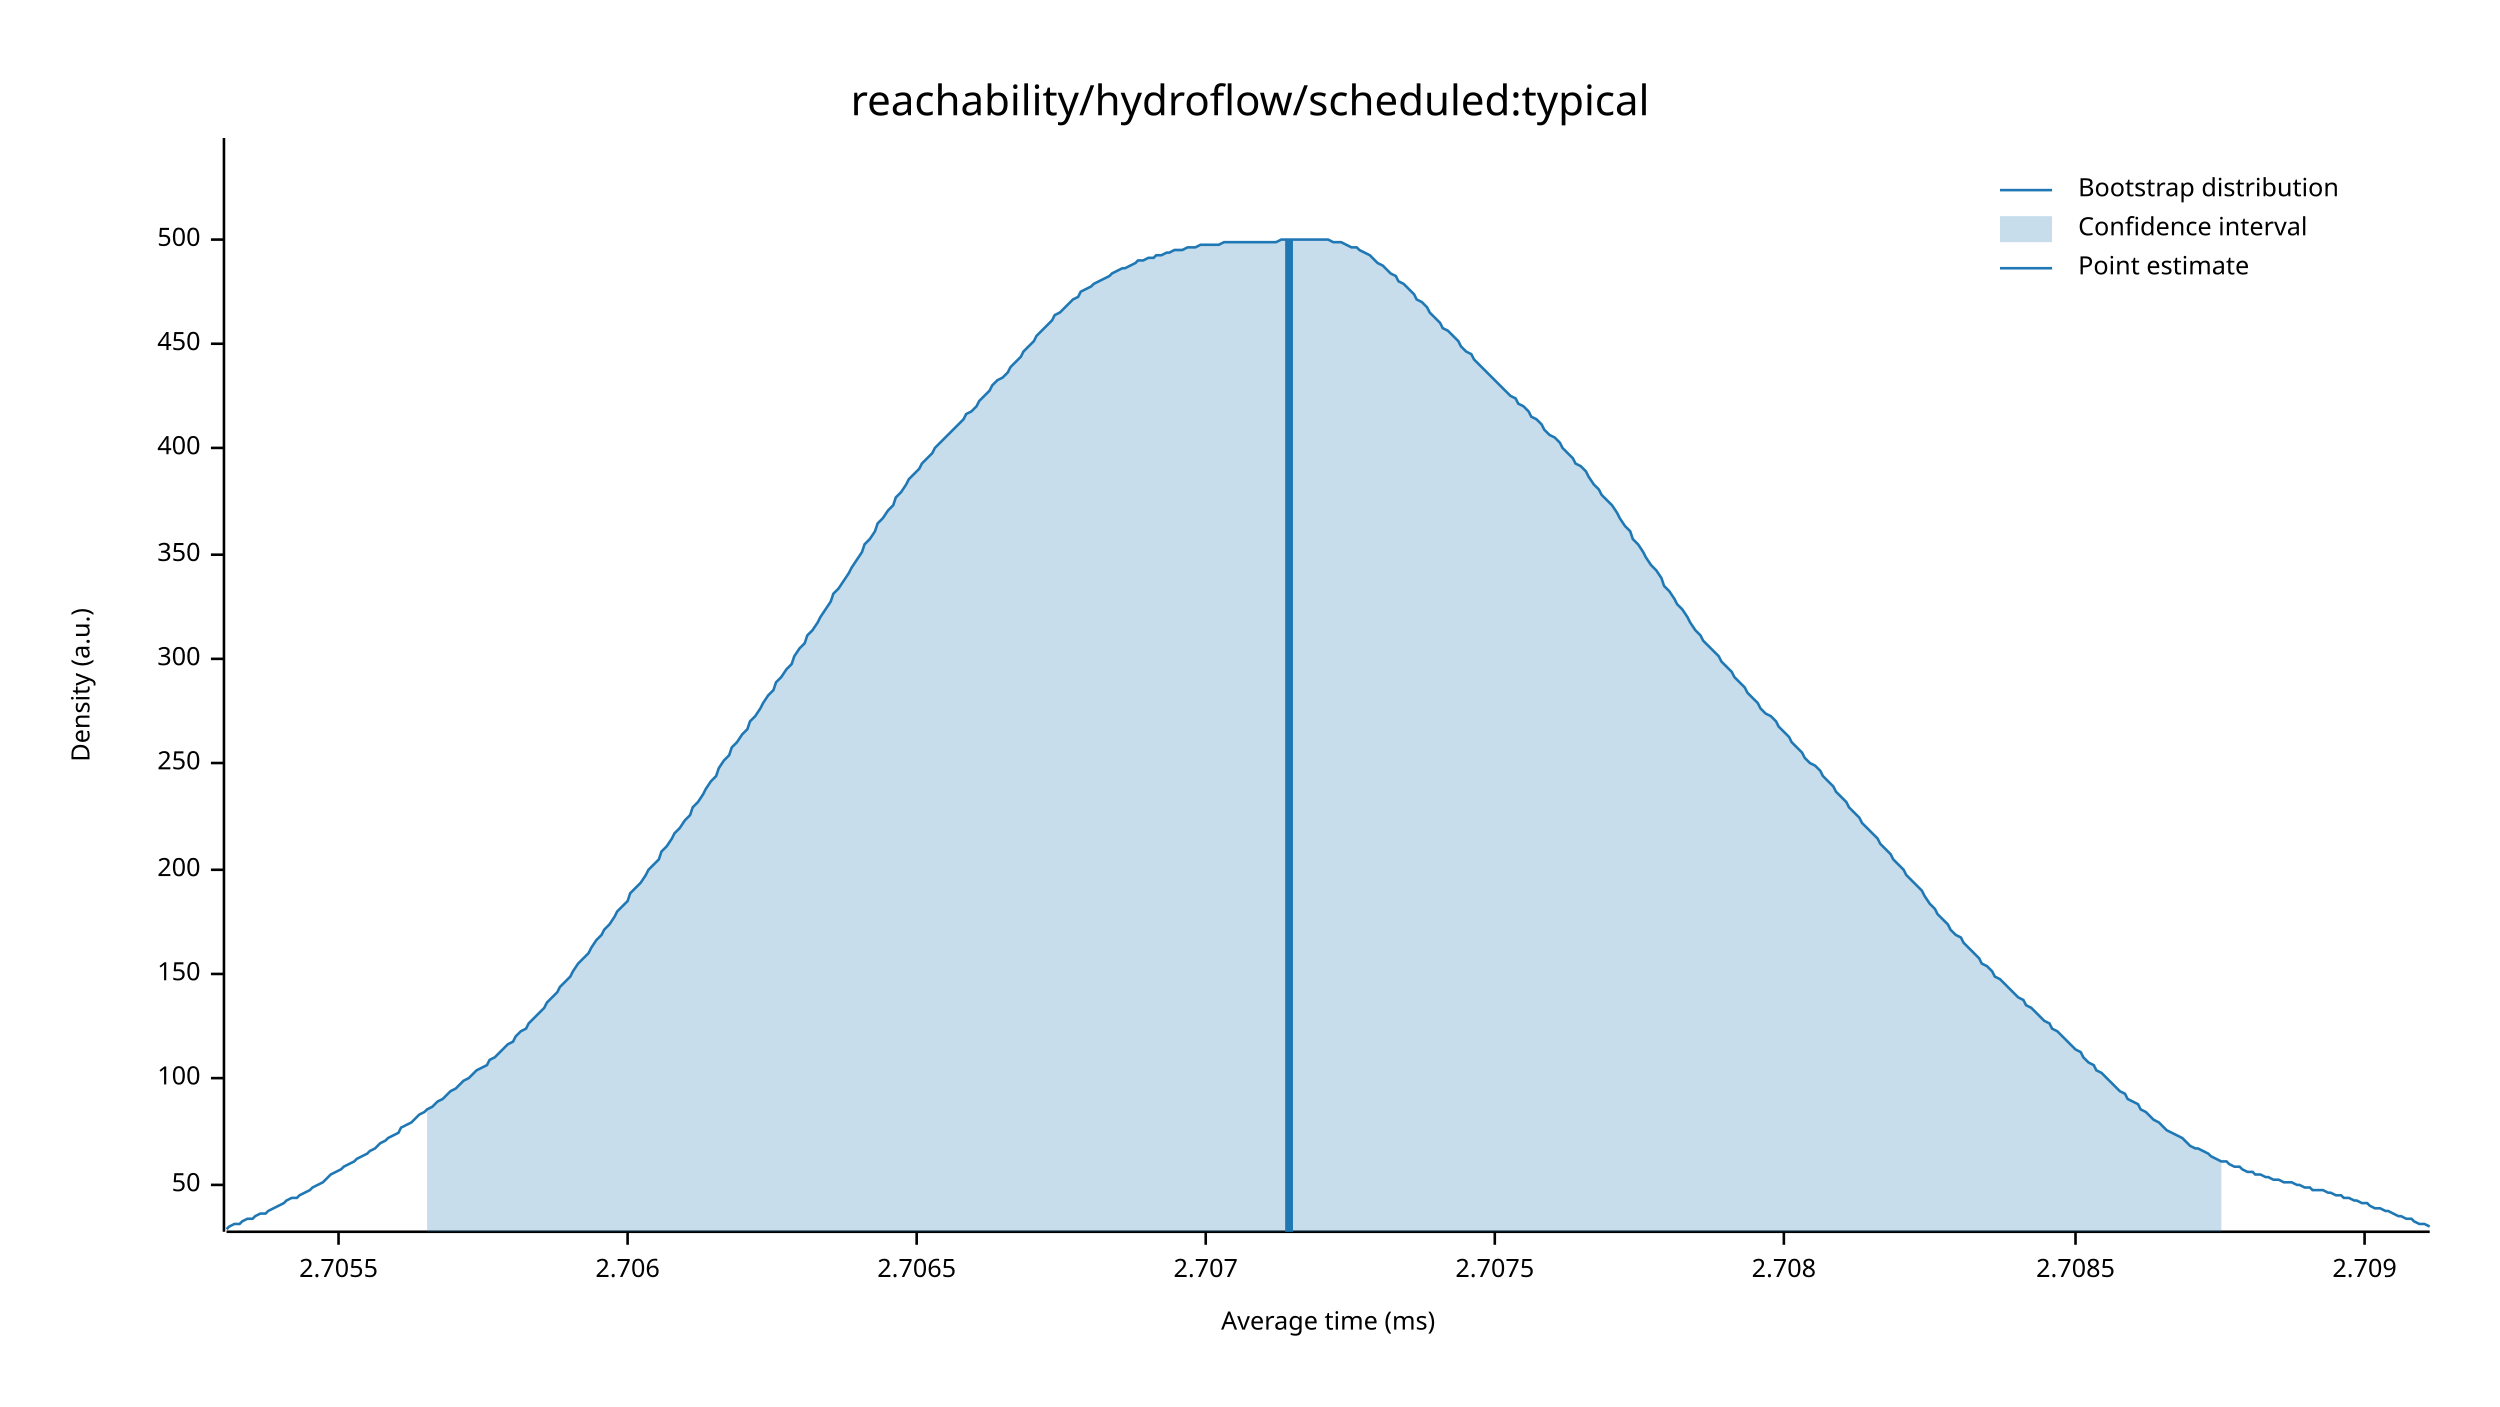
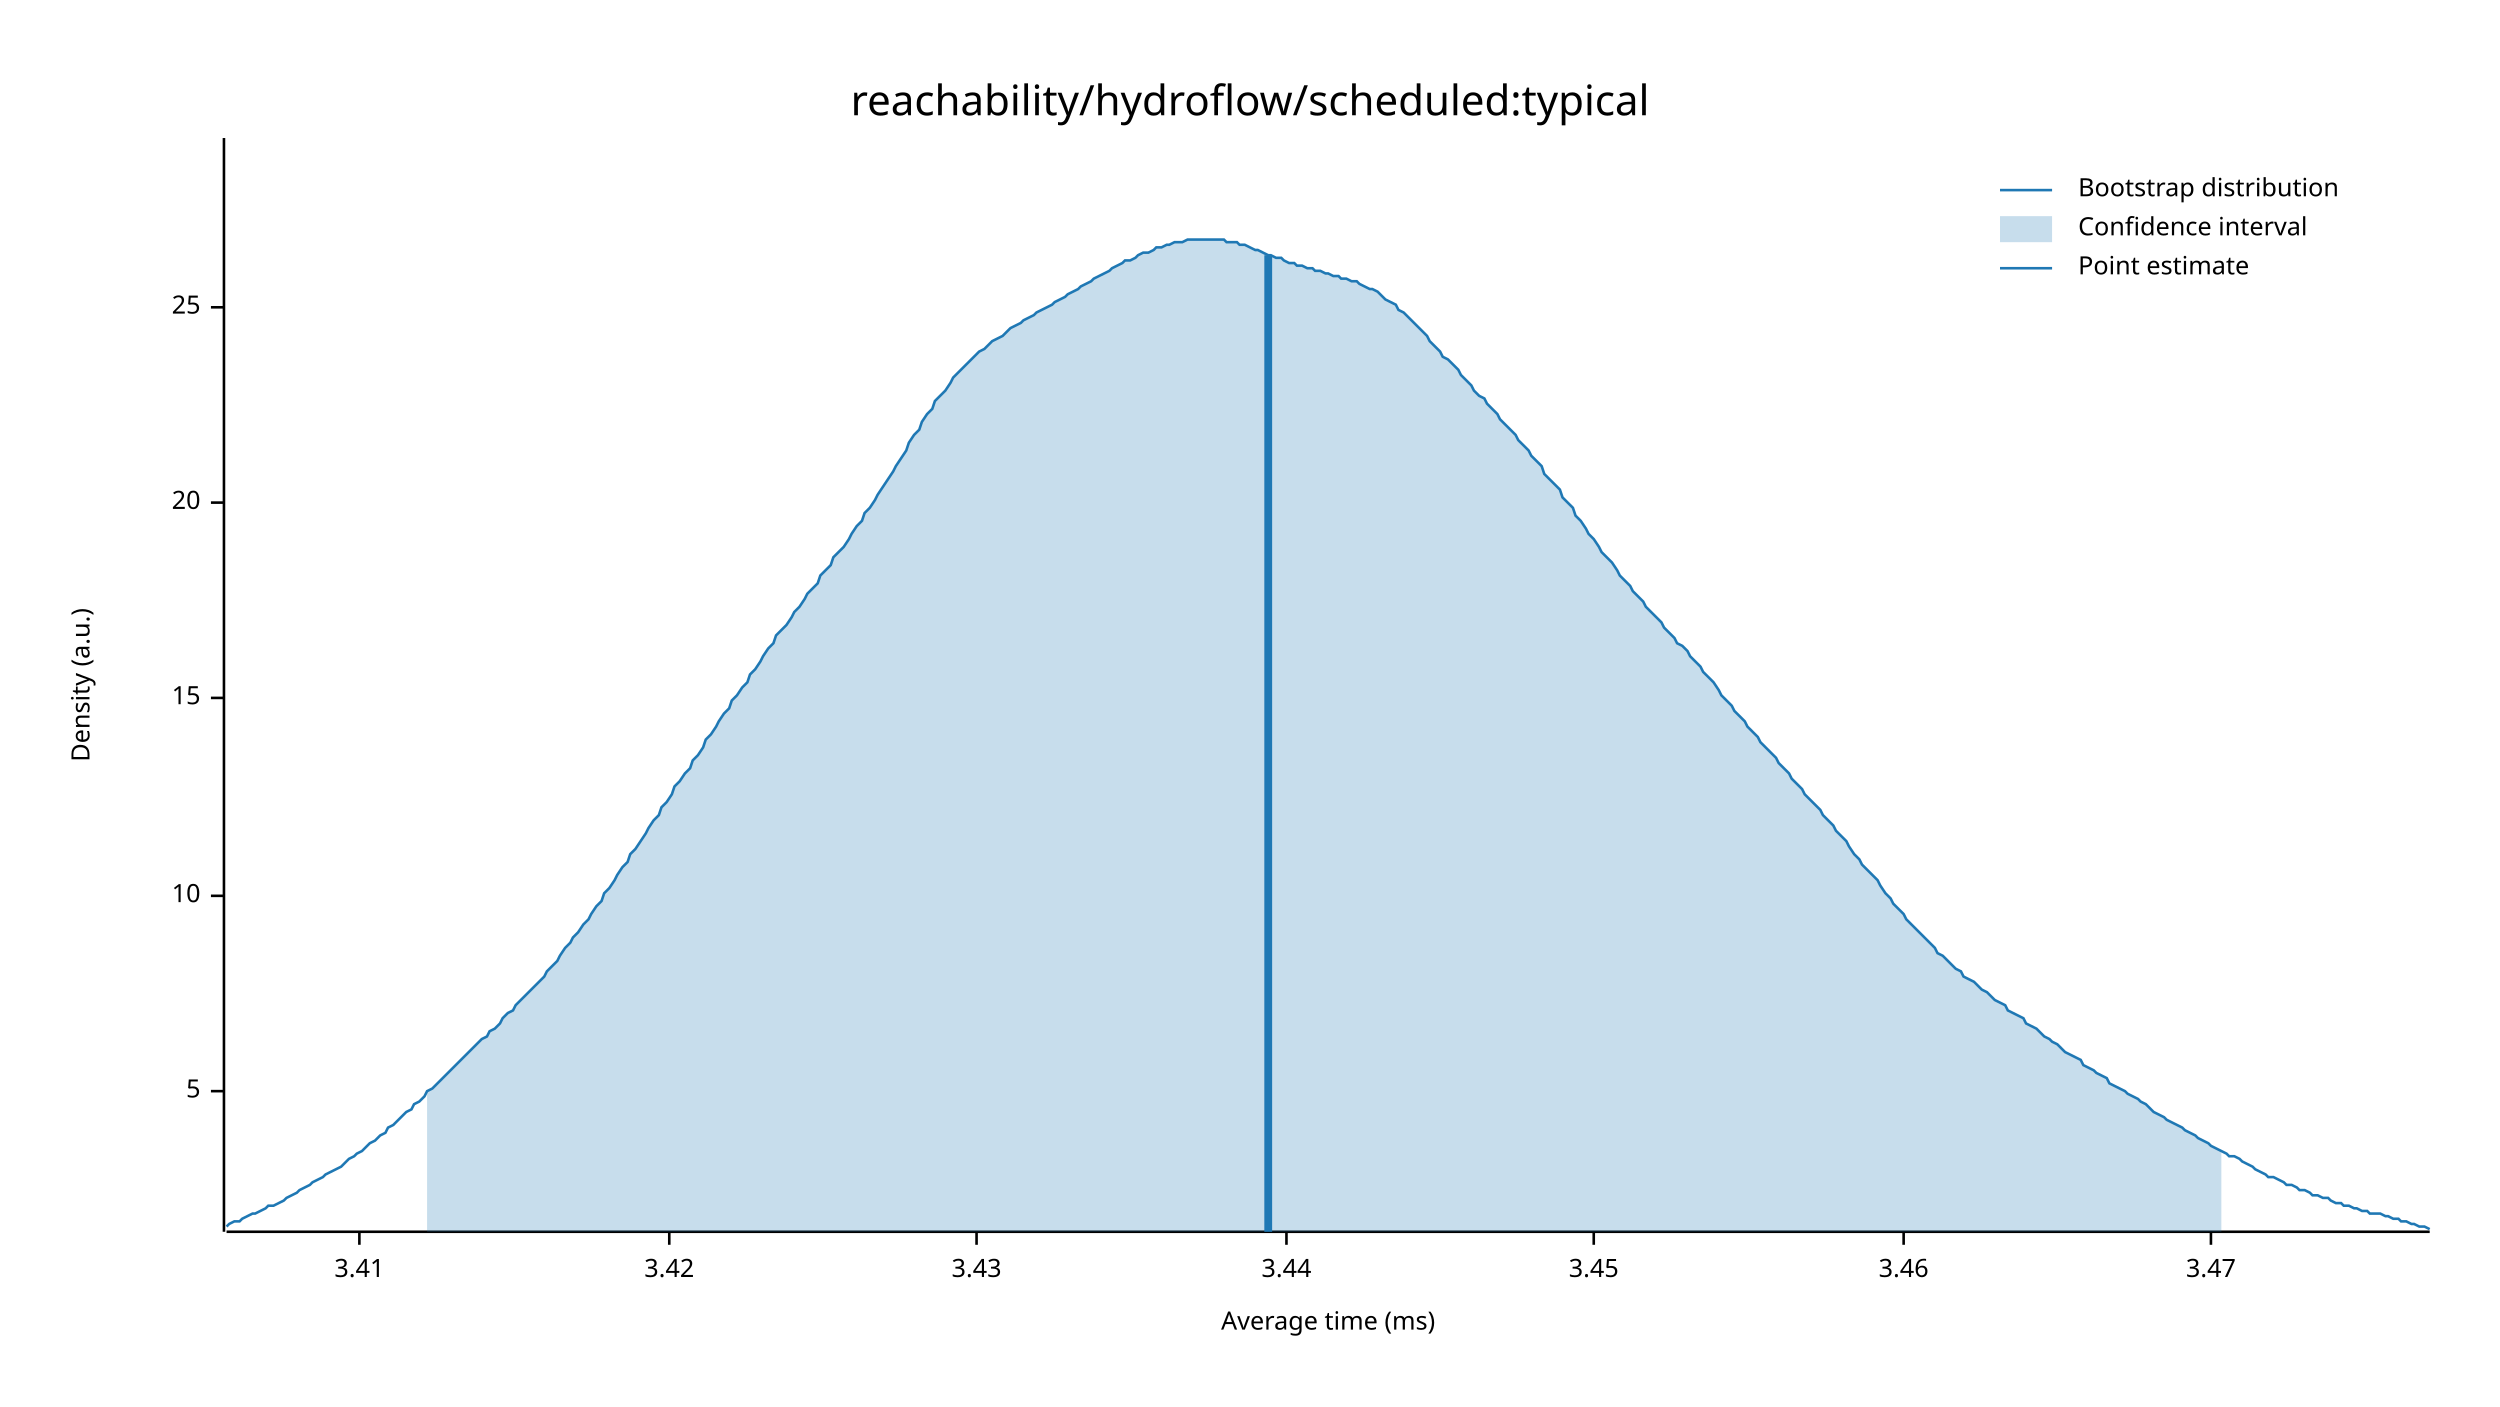
<svg xmlns="http://www.w3.org/2000/svg" width="960" height="540" viewBox="0 0 960 540">
  <text x="480" y="32" dy="0.76em" text-anchor="middle" font-family="sans-serif" font-size="16.129" opacity="1" fill="#000000">
reachability/hydroflow/scheduled:typical
</text>
  <text x="27" y="263" dy="0.76em" text-anchor="middle" font-family="sans-serif" font-size="9.677" opacity="1" fill="#000000" transform="rotate(270, 27, 263)">
Density (a.u.)
</text>
  <text x="510" y="513" dy="-0.5ex" text-anchor="middle" font-family="sans-serif" font-size="9.677" opacity="1" fill="#000000">
Average time (ms)
</text>
  <polyline fill="none" opacity="1" stroke="#000000" stroke-width="1" points="86,53 86,473 " />
-   <text x="77" y="455" dy="0.5ex" text-anchor="end" font-family="sans-serif" font-size="9.677" opacity="1" fill="#000000">
- 50
+   <text x="77" y="419" dy="0.5ex" text-anchor="end" font-family="sans-serif" font-size="9.677" opacity="1" fill="#000000">
+ 5
</text>
-   <polyline fill="none" opacity="1" stroke="#000000" stroke-width="1" points="81,455 86,455 " />
-   <text x="77" y="414" dy="0.5ex" text-anchor="end" font-family="sans-serif" font-size="9.677" opacity="1" fill="#000000">
- 100
+   <polyline fill="none" opacity="1" stroke="#000000" stroke-width="1" points="81,419 86,419 " />
+   <text x="77" y="344" dy="0.5ex" text-anchor="end" font-family="sans-serif" font-size="9.677" opacity="1" fill="#000000">
+ 10
</text>
-   <polyline fill="none" opacity="1" stroke="#000000" stroke-width="1" points="81,414 86,414 " />
-   <text x="77" y="374" dy="0.5ex" text-anchor="end" font-family="sans-serif" font-size="9.677" opacity="1" fill="#000000">
- 150
+   <polyline fill="none" opacity="1" stroke="#000000" stroke-width="1" points="81,344 86,344 " />
+   <text x="77" y="268" dy="0.5ex" text-anchor="end" font-family="sans-serif" font-size="9.677" opacity="1" fill="#000000">
+ 15
</text>
-   <polyline fill="none" opacity="1" stroke="#000000" stroke-width="1" points="81,374 86,374 " />
-   <text x="77" y="334" dy="0.5ex" text-anchor="end" font-family="sans-serif" font-size="9.677" opacity="1" fill="#000000">
- 200
+   <polyline fill="none" opacity="1" stroke="#000000" stroke-width="1" points="81,268 86,268 " />
+   <text x="77" y="193" dy="0.5ex" text-anchor="end" font-family="sans-serif" font-size="9.677" opacity="1" fill="#000000">
+ 20
</text>
-   <polyline fill="none" opacity="1" stroke="#000000" stroke-width="1" points="81,334 86,334 " />
-   <text x="77" y="293" dy="0.5ex" text-anchor="end" font-family="sans-serif" font-size="9.677" opacity="1" fill="#000000">
- 250
+   <polyline fill="none" opacity="1" stroke="#000000" stroke-width="1" points="81,193 86,193 " />
+   <text x="77" y="118" dy="0.5ex" text-anchor="end" font-family="sans-serif" font-size="9.677" opacity="1" fill="#000000">
+ 25
</text>
-   <polyline fill="none" opacity="1" stroke="#000000" stroke-width="1" points="81,293 86,293 " />
-   <text x="77" y="253" dy="0.5ex" text-anchor="end" font-family="sans-serif" font-size="9.677" opacity="1" fill="#000000">
- 300
+   <polyline fill="none" opacity="1" stroke="#000000" stroke-width="1" points="81,118 86,118 " />
+   <polyline fill="none" opacity="1" stroke="#000000" stroke-width="1" points="87,473 933,473 " />
+   <text x="138" y="483" dy="0.76em" text-anchor="middle" font-family="sans-serif" font-size="9.677" opacity="1" fill="#000000">
+ 3.41
</text>
-   <polyline fill="none" opacity="1" stroke="#000000" stroke-width="1" points="81,253 86,253 " />
-   <text x="77" y="213" dy="0.5ex" text-anchor="end" font-family="sans-serif" font-size="9.677" opacity="1" fill="#000000">
- 350
+   <polyline fill="none" opacity="1" stroke="#000000" stroke-width="1" points="138,473 138,478 " />
+   <text x="257" y="483" dy="0.76em" text-anchor="middle" font-family="sans-serif" font-size="9.677" opacity="1" fill="#000000">
+ 3.42
</text>
-   <polyline fill="none" opacity="1" stroke="#000000" stroke-width="1" points="81,213 86,213 " />
-   <text x="77" y="172" dy="0.5ex" text-anchor="end" font-family="sans-serif" font-size="9.677" opacity="1" fill="#000000">
- 400
+   <polyline fill="none" opacity="1" stroke="#000000" stroke-width="1" points="257,473 257,478 " />
+   <text x="375" y="483" dy="0.76em" text-anchor="middle" font-family="sans-serif" font-size="9.677" opacity="1" fill="#000000">
+ 3.43
</text>
-   <polyline fill="none" opacity="1" stroke="#000000" stroke-width="1" points="81,172 86,172 " />
-   <text x="77" y="132" dy="0.5ex" text-anchor="end" font-family="sans-serif" font-size="9.677" opacity="1" fill="#000000">
- 450
+   <polyline fill="none" opacity="1" stroke="#000000" stroke-width="1" points="375,473 375,478 " />
+   <text x="494" y="483" dy="0.76em" text-anchor="middle" font-family="sans-serif" font-size="9.677" opacity="1" fill="#000000">
+ 3.44
</text>
-   <polyline fill="none" opacity="1" stroke="#000000" stroke-width="1" points="81,132 86,132 " />
-   <text x="77" y="92" dy="0.5ex" text-anchor="end" font-family="sans-serif" font-size="9.677" opacity="1" fill="#000000">
- 500
+   <polyline fill="none" opacity="1" stroke="#000000" stroke-width="1" points="494,473 494,478 " />
+   <text x="612" y="483" dy="0.76em" text-anchor="middle" font-family="sans-serif" font-size="9.677" opacity="1" fill="#000000">
+ 3.45
</text>
-   <polyline fill="none" opacity="1" stroke="#000000" stroke-width="1" points="81,92 86,92 " />
-   <polyline fill="none" opacity="1" stroke="#000000" stroke-width="1" points="87,473 933,473 " />
-   <text x="130" y="483" dy="0.76em" text-anchor="middle" font-family="sans-serif" font-size="9.677" opacity="1" fill="#000000">
- 2.7055
+   <polyline fill="none" opacity="1" stroke="#000000" stroke-width="1" points="612,473 612,478 " />
+   <text x="731" y="483" dy="0.76em" text-anchor="middle" font-family="sans-serif" font-size="9.677" opacity="1" fill="#000000">
+ 3.46
</text>
-   <polyline fill="none" opacity="1" stroke="#000000" stroke-width="1" points="130,473 130,478 " />
-   <text x="241" y="483" dy="0.76em" text-anchor="middle" font-family="sans-serif" font-size="9.677" opacity="1" fill="#000000">
- 2.706
+   <polyline fill="none" opacity="1" stroke="#000000" stroke-width="1" points="731,473 731,478 " />
+   <text x="849" y="483" dy="0.76em" text-anchor="middle" font-family="sans-serif" font-size="9.677" opacity="1" fill="#000000">
+ 3.47
</text>
-   <polyline fill="none" opacity="1" stroke="#000000" stroke-width="1" points="241,473 241,478 " />
-   <text x="352" y="483" dy="0.76em" text-anchor="middle" font-family="sans-serif" font-size="9.677" opacity="1" fill="#000000">
- 2.7065
- </text>
-   <polyline fill="none" opacity="1" stroke="#000000" stroke-width="1" points="352,473 352,478 " />
-   <text x="463" y="483" dy="0.76em" text-anchor="middle" font-family="sans-serif" font-size="9.677" opacity="1" fill="#000000">
- 2.707
- </text>
-   <polyline fill="none" opacity="1" stroke="#000000" stroke-width="1" points="463,473 463,478 " />
-   <text x="574" y="483" dy="0.76em" text-anchor="middle" font-family="sans-serif" font-size="9.677" opacity="1" fill="#000000">
- 2.7075
- </text>
-   <polyline fill="none" opacity="1" stroke="#000000" stroke-width="1" points="574,473 574,478 " />
-   <text x="685" y="483" dy="0.76em" text-anchor="middle" font-family="sans-serif" font-size="9.677" opacity="1" fill="#000000">
- 2.708
- </text>
-   <polyline fill="none" opacity="1" stroke="#000000" stroke-width="1" points="685,473 685,478 " />
-   <text x="797" y="483" dy="0.76em" text-anchor="middle" font-family="sans-serif" font-size="9.677" opacity="1" fill="#000000">
- 2.7085
- </text>
-   <polyline fill="none" opacity="1" stroke="#000000" stroke-width="1" points="797,473 797,478 " />
-   <text x="908" y="483" dy="0.76em" text-anchor="middle" font-family="sans-serif" font-size="9.677" opacity="1" fill="#000000">
- 2.709
- </text>
-   <polyline fill="none" opacity="1" stroke="#000000" stroke-width="1" points="908,473 908,478 " />
-   <polyline fill="none" opacity="1" stroke="#1F78B4" stroke-width="1" points="87,472 88,471 90,470 92,470 93,469 95,468 97,468 98,467 100,466 102,466 103,465 105,464 107,463 109,462 110,461 112,460 114,460 115,459 117,458 119,457 120,456 122,455 124,454 125,453 127,451 129,450 131,449 132,448 134,447 136,446 137,445 139,444 141,443 142,442 144,441 146,439 148,438 149,437 151,436 153,435 154,433 156,432 158,431 159,430 161,428 163,427 164,426 166,425 168,423 170,422 171,421 173,419 175,418 176,417 178,415 180,414 181,413 183,411 185,410 187,409 188,407 190,406 192,404 193,403 195,401 197,400 198,398 200,396 202,395 203,393 205,391 207,389 209,387 210,385 212,383 214,381 215,379 217,377 219,375 220,373 222,370 224,368 226,366 227,364 229,361 231,359 232,357 234,355 236,352 237,350 239,348 241,346 242,343 244,341 246,339 248,336 249,334 251,332 253,330 254,327 256,325 258,322 259,320 261,318 263,315 265,313 266,310 268,308 270,305 271,303 273,300 275,298 276,295 278,292 280,290 281,287 283,285 285,282 287,280 288,277 290,275 292,272 293,270 295,267 297,265 298,262 300,260 302,257 304,255 305,252 307,249 309,247 310,244 312,242 314,239 315,237 317,234 319,231 320,228 322,226 324,223 326,220 327,218 329,215 331,212 332,209 334,207 336,204 337,201 339,199 341,196 343,194 344,191 346,189 348,186 349,184 351,182 353,180 354,178 356,176 358,174 359,172 361,170 363,168 365,166 366,165 368,163 370,161 371,159 373,158 375,156 376,154 378,152 380,150 381,148 383,146 385,145 387,143 388,141 390,139 392,137 393,135 395,133 397,131 398,129 400,127 402,125 404,123 405,121 407,120 409,118 410,117 412,115 414,114 415,112 417,111 419,110 420,109 422,108 424,107 426,106 427,105 429,104 431,103 432,103 434,102 436,101 437,100 439,100 441,99 443,99 444,98 446,98 448,97 449,97 451,96 453,96 454,96 456,95 458,95 459,95 461,94 463,94 465,94 466,94 468,94 470,93 471,93 473,93 475,93 476,93 478,93 480,93 482,93 483,93 485,93 487,93 488,93 490,93 492,92 493,92 495,92 497,92 498,92 500,92 502,92 504,92 505,92 507,92 509,92 510,92 512,93 514,93 515,93 517,94 519,95 521,95 522,96 524,97 526,98 527,99 529,101 531,102 532,103 534,105 536,106 537,108 539,109 541,111 543,113 544,115 546,116 548,118 549,120 551,122 553,124 554,126 556,127 558,129 560,131 561,133 563,135 565,136 566,138 568,140 570,142 571,143 573,145 575,147 576,148 578,150 580,152 582,153 583,155 585,156 587,158 588,160 590,161 592,163 593,165 595,167 597,168 599,170 600,172 602,174 604,176 605,178 607,179 609,181 610,183 612,186 614,188 615,190 617,192 619,194 621,197 622,199 624,202 626,204 627,207 629,209 631,212 632,214 634,217 636,219 638,222 639,225 641,227 643,230 644,232 646,234 648,237 649,239 651,242 653,244 654,246 656,248 658,250 660,252 661,254 663,256 665,258 666,260 668,262 670,264 671,266 673,268 675,270 676,272 678,274 680,275 682,277 683,279 685,281 687,283 688,285 690,287 692,289 693,291 695,293 697,294 699,296 700,298 702,300 704,302 705,304 707,306 709,308 710,310 712,312 714,314 715,316 717,318 719,320 721,322 722,324 724,326 726,328 727,330 729,332 731,334 732,336 734,338 736,340 738,342 739,344 741,347 743,349 744,351 746,353 748,355 749,357 751,359 753,360 754,362 756,364 758,366 760,368 761,370 763,371 765,373 766,375 768,376 770,378 771,379 773,381 775,383 777,384 778,386 780,387 782,389 783,390 785,392 787,393 788,395 790,396 792,398 793,399 795,401 797,403 799,404 800,406 802,408 804,409 805,411 807,412 809,414 810,415 812,417 814,419 816,420 817,422 819,423 821,424 822,426 824,427 826,429 827,430 829,431 831,433 832,434 834,435 836,436 838,437 839,438 841,440 843,441 844,441 846,442 848,443 849,444 851,445 853,446 855,446 856,447 858,448 860,448 861,449 863,450 865,450 866,451 868,451 870,452 871,452 873,453 875,453 877,454 878,454 880,454 882,455 883,455 885,456 887,456 888,457 890,457 892,457 894,458 895,458 897,459 899,459 900,460 902,460 904,461 905,461 907,462 909,462 910,463 912,464 914,464 916,465 917,465 919,466 921,467 922,467 924,468 926,468 927,469 929,470 931,470 933,471 " />
-   <polygon opacity="0.25" fill="#1F78B4" points="164,426 166,425 168,423 170,422 171,421 173,419 175,418 176,417 178,415 180,414 181,413 183,411 185,410 187,409 188,407 190,406 192,404 193,403 195,401 197,400 198,398 200,396 202,395 203,393 205,391 207,389 209,387 210,385 212,383 214,381 215,379 217,377 219,375 220,373 222,370 224,368 226,366 227,364 229,361 231,359 232,357 234,355 236,352 237,350 239,348 241,346 242,343 244,341 246,339 248,336 249,334 251,332 253,330 254,327 256,325 258,322 259,320 261,318 263,315 265,313 266,310 268,308 270,305 271,303 273,300 275,298 276,295 278,292 280,290 281,287 283,285 285,282 287,280 288,277 290,275 292,272 293,270 295,267 297,265 298,262 300,260 302,257 304,255 305,252 307,249 309,247 310,244 312,242 314,239 315,237 317,234 319,231 320,228 322,226 324,223 326,220 327,218 329,215 331,212 332,209 334,207 336,204 337,201 339,199 341,196 343,194 344,191 346,189 348,186 349,184 351,182 353,180 354,178 356,176 358,174 359,172 361,170 363,168 365,166 366,165 368,163 370,161 371,159 373,158 375,156 376,154 378,152 380,150 381,148 383,146 385,145 387,143 388,141 390,139 392,137 393,135 395,133 397,131 398,129 400,127 402,125 404,123 405,121 407,120 409,118 410,117 412,115 414,114 415,112 417,111 419,110 420,109 422,108 424,107 426,106 427,105 429,104 431,103 432,103 434,102 436,101 437,100 439,100 441,99 443,99 444,98 446,98 448,97 449,97 451,96 453,96 454,96 456,95 458,95 459,95 461,94 463,94 465,94 466,94 468,94 470,93 471,93 473,93 475,93 476,93 478,93 480,93 482,93 483,93 485,93 487,93 488,93 490,93 492,92 493,92 495,92 497,92 498,92 500,92 502,92 504,92 505,92 507,92 509,92 510,92 512,93 514,93 515,93 517,94 519,95 521,95 522,96 524,97 526,98 527,99 529,101 531,102 532,103 534,105 536,106 537,108 539,109 541,111 543,113 544,115 546,116 548,118 549,120 551,122 553,124 554,126 556,127 558,129 560,131 561,133 563,135 565,136 566,138 568,140 570,142 571,143 573,145 575,147 576,148 578,150 580,152 582,153 583,155 585,156 587,158 588,160 590,161 592,163 593,165 595,167 597,168 599,170 600,172 602,174 604,176 605,178 607,179 609,181 610,183 612,186 614,188 615,190 617,192 619,194 621,197 622,199 624,202 626,204 627,207 629,209 631,212 632,214 634,217 636,219 638,222 639,225 641,227 643,230 644,232 646,234 648,237 649,239 651,242 653,244 654,246 656,248 658,250 660,252 661,254 663,256 665,258 666,260 668,262 670,264 671,266 673,268 675,270 676,272 678,274 680,275 682,277 683,279 685,281 687,283 688,285 690,287 692,289 693,291 695,293 697,294 699,296 700,298 702,300 704,302 705,304 707,306 709,308 710,310 712,312 714,314 715,316 717,318 719,320 721,322 722,324 724,326 726,328 727,330 729,332 731,334 732,336 734,338 736,340 738,342 739,344 741,347 743,349 744,351 746,353 748,355 749,357 751,359 753,360 754,362 756,364 758,366 760,368 761,370 763,371 765,373 766,375 768,376 770,378 771,379 773,381 775,383 777,384 778,386 780,387 782,389 783,390 785,392 787,393 788,395 790,396 792,398 793,399 795,401 797,403 799,404 800,406 802,408 804,409 805,411 807,412 809,414 810,415 812,417 814,419 816,420 817,422 819,423 821,424 822,426 824,427 826,429 827,430 829,431 831,433 832,434 834,435 836,436 838,437 839,438 841,440 843,441 844,441 846,442 848,443 849,444 851,445 853,446 853,473 164,473 " />
-   <polyline fill="none" opacity="1" stroke="#1F78B4" stroke-width="3" points="495,473 495,92 " />
+   <polyline fill="none" opacity="1" stroke="#000000" stroke-width="1" points="849,473 849,478 " />
+   <polyline fill="none" opacity="1" stroke="#1F78B4" stroke-width="1" points="87,471 88,470 90,469 92,469 93,468 95,467 97,466 98,466 100,465 102,464 103,463 105,463 107,462 109,461 110,460 112,459 114,458 115,457 117,456 119,455 120,454 122,453 124,452 125,451 127,450 129,449 131,448 132,447 134,445 136,444 137,443 139,442 141,440 142,439 144,438 146,436 148,435 149,433 151,432 153,430 154,429 156,427 158,426 159,424 161,423 163,421 164,419 166,418 168,416 170,414 171,413 173,411 175,409 176,408 178,406 180,404 181,403 183,401 185,399 187,398 188,396 190,395 192,393 193,391 195,389 197,388 198,386 200,384 202,382 203,381 205,379 207,377 209,375 210,373 212,371 214,369 215,367 217,364 219,362 220,360 222,358 224,355 226,353 227,351 229,348 231,346 232,343 234,341 236,338 237,336 239,333 241,331 242,328 244,326 246,323 248,320 249,318 251,315 253,313 254,310 256,308 258,305 259,302 261,300 263,297 265,295 266,292 268,290 270,287 271,284 273,282 275,279 276,277 278,274 280,272 281,269 283,267 285,264 287,262 288,259 290,257 292,254 293,252 295,249 297,247 298,244 300,242 302,240 304,237 305,235 307,233 309,230 310,228 312,226 314,224 315,221 317,219 319,217 320,214 322,212 324,210 326,207 327,205 329,202 331,200 332,197 334,195 336,192 337,190 339,187 341,184 343,181 344,179 346,176 348,173 349,170 351,167 353,165 354,162 356,159 358,157 359,154 361,152 363,150 365,147 366,145 368,143 370,141 371,140 373,138 375,136 376,135 378,134 380,132 381,131 383,130 385,129 387,127 388,126 390,125 392,124 393,123 395,122 397,121 398,120 400,119 402,118 404,117 405,116 407,115 409,114 410,113 412,112 414,111 415,110 417,109 419,108 420,107 422,106 424,105 426,104 427,103 429,102 431,101 432,100 434,100 436,99 437,98 439,97 441,97 443,96 444,95 446,95 448,94 449,94 451,93 453,93 454,93 456,92 458,92 459,92 461,92 463,92 465,92 466,92 468,92 470,92 471,93 473,93 475,93 476,94 478,94 480,95 482,96 483,96 485,97 487,98 488,98 490,99 492,99 493,100 495,101 497,101 498,102 500,102 502,103 504,103 505,104 507,104 509,105 510,105 512,106 514,106 515,107 517,107 519,108 521,108 522,109 524,110 526,111 527,111 529,112 531,114 532,115 534,116 536,117 537,119 539,120 541,122 543,124 544,125 546,127 548,129 549,131 551,133 553,135 554,137 556,138 558,140 560,142 561,144 563,146 565,148 566,150 568,152 570,153 571,155 573,157 575,159 576,161 578,163 580,165 582,167 583,169 585,171 587,173 588,175 590,177 592,179 593,182 595,184 597,186 599,188 600,191 602,193 604,195 605,198 607,200 609,203 610,205 612,207 614,210 615,212 617,214 619,216 621,219 622,221 624,223 626,225 627,227 629,229 631,231 632,233 634,235 636,237 638,239 639,241 641,243 643,245 644,247 646,248 648,250 649,252 651,254 653,256 654,258 656,260 658,262 660,265 661,267 663,269 665,271 666,273 668,275 670,277 671,279 673,281 675,283 676,285 678,287 680,289 682,291 683,293 685,295 687,297 688,299 690,301 692,303 693,305 695,307 697,309 699,311 700,313 702,315 704,317 705,319 707,321 709,323 710,325 712,328 714,330 715,332 717,334 719,336 721,338 722,340 724,343 726,345 727,347 729,349 731,351 732,353 734,355 736,357 738,359 739,360 741,362 743,364 744,366 746,367 748,369 749,370 751,372 753,373 754,375 756,376 758,377 760,379 761,380 763,381 765,383 766,384 768,385 770,386 771,388 773,389 775,390 777,391 778,393 780,394 782,395 783,396 785,398 787,399 788,400 790,401 792,403 793,404 795,405 797,406 799,407 800,409 802,410 804,411 805,412 807,413 809,414 810,416 812,417 814,418 816,419 817,420 819,421 821,422 822,423 824,424 826,426 827,427 829,428 831,429 832,430 834,431 836,432 838,433 839,434 841,435 843,436 844,437 846,438 848,439 849,440 851,441 853,442 855,443 856,444 858,444 860,445 861,446 863,447 865,448 866,449 868,450 870,451 871,452 873,452 875,453 877,454 878,455 880,455 882,456 883,457 885,457 887,458 888,459 890,459 892,460 894,460 895,461 897,462 899,462 900,463 902,463 904,464 905,464 907,465 909,465 910,466 912,466 914,466 916,467 917,467 919,468 921,468 922,469 924,469 926,470 927,470 929,471 931,471 933,472 " />
+   <polygon opacity="0.25" fill="#1F78B4" points="164,419 166,418 168,416 170,414 171,413 173,411 175,409 176,408 178,406 180,404 181,403 183,401 185,399 187,398 188,396 190,395 192,393 193,391 195,389 197,388 198,386 200,384 202,382 203,381 205,379 207,377 209,375 210,373 212,371 214,369 215,367 217,364 219,362 220,360 222,358 224,355 226,353 227,351 229,348 231,346 232,343 234,341 236,338 237,336 239,333 241,331 242,328 244,326 246,323 248,320 249,318 251,315 253,313 254,310 256,308 258,305 259,302 261,300 263,297 265,295 266,292 268,290 270,287 271,284 273,282 275,279 276,277 278,274 280,272 281,269 283,267 285,264 287,262 288,259 290,257 292,254 293,252 295,249 297,247 298,244 300,242 302,240 304,237 305,235 307,233 309,230 310,228 312,226 314,224 315,221 317,219 319,217 320,214 322,212 324,210 326,207 327,205 329,202 331,200 332,197 334,195 336,192 337,190 339,187 341,184 343,181 344,179 346,176 348,173 349,170 351,167 353,165 354,162 356,159 358,157 359,154 361,152 363,150 365,147 366,145 368,143 370,141 371,140 373,138 375,136 376,135 378,134 380,132 381,131 383,130 385,129 387,127 388,126 390,125 392,124 393,123 395,122 397,121 398,120 400,119 402,118 404,117 405,116 407,115 409,114 410,113 412,112 414,111 415,110 417,109 419,108 420,107 422,106 424,105 426,104 427,103 429,102 431,101 432,100 434,100 436,99 437,98 439,97 441,97 443,96 444,95 446,95 448,94 449,94 451,93 453,93 454,93 456,92 458,92 459,92 461,92 463,92 465,92 466,92 468,92 470,92 471,93 473,93 475,93 476,94 478,94 480,95 482,96 483,96 485,97 487,98 488,98 490,99 492,99 493,100 495,101 497,101 498,102 500,102 502,103 504,103 505,104 507,104 509,105 510,105 512,106 514,106 515,107 517,107 519,108 521,108 522,109 524,110 526,111 527,111 529,112 531,114 532,115 534,116 536,117 537,119 539,120 541,122 543,124 544,125 546,127 548,129 549,131 551,133 553,135 554,137 556,138 558,140 560,142 561,144 563,146 565,148 566,150 568,152 570,153 571,155 573,157 575,159 576,161 578,163 580,165 582,167 583,169 585,171 587,173 588,175 590,177 592,179 593,182 595,184 597,186 599,188 600,191 602,193 604,195 605,198 607,200 609,203 610,205 612,207 614,210 615,212 617,214 619,216 621,219 622,221 624,223 626,225 627,227 629,229 631,231 632,233 634,235 636,237 638,239 639,241 641,243 643,245 644,247 646,248 648,250 649,252 651,254 653,256 654,258 656,260 658,262 660,265 661,267 663,269 665,271 666,273 668,275 670,277 671,279 673,281 675,283 676,285 678,287 680,289 682,291 683,293 685,295 687,297 688,299 690,301 692,303 693,305 695,307 697,309 699,311 700,313 702,315 704,317 705,319 707,321 709,323 710,325 712,328 714,330 715,332 717,334 719,336 721,338 722,340 724,343 726,345 727,347 729,349 731,351 732,353 734,355 736,357 738,359 739,360 741,362 743,364 744,366 746,367 748,369 749,370 751,372 753,373 754,375 756,376 758,377 760,379 761,380 763,381 765,383 766,384 768,385 770,386 771,388 773,389 775,390 777,391 778,393 780,394 782,395 783,396 785,398 787,399 788,400 790,401 792,403 793,404 795,405 797,406 799,407 800,409 802,410 804,411 805,412 807,413 809,414 810,416 812,417 814,418 816,419 817,420 819,421 821,422 822,423 824,424 826,426 827,427 829,428 831,429 832,430 834,431 836,432 838,433 839,434 841,435 843,436 844,437 846,438 848,439 849,440 851,441 853,442 853,473 164,473 " />
+   <polyline fill="none" opacity="1" stroke="#1F78B4" stroke-width="3" points="487,473 487,98 " />
  <text x="798" y="68" dy="0.76em" text-anchor="start" font-family="sans-serif" font-size="9.677" opacity="1" fill="#000000">
Bootstrap distribution
</text>
  <text x="798" y="83" dy="0.76em" text-anchor="start" font-family="sans-serif" font-size="9.677" opacity="1" fill="#000000">
Confidence interval
</text>
  <text x="798" y="98" dy="0.76em" text-anchor="start" font-family="sans-serif" font-size="9.677" opacity="1" fill="#000000">
Point estimate
</text>
  <polyline fill="none" opacity="1" stroke="#1F78B4" stroke-width="1" points="768,73 788,73 " />
  <rect x="768" y="83" width="20" height="10" opacity="0.25" fill="#1F78B4" stroke="none" />
  <polyline fill="none" opacity="1" stroke="#1F78B4" stroke-width="1" points="768,103 788,103 " />
</svg>
